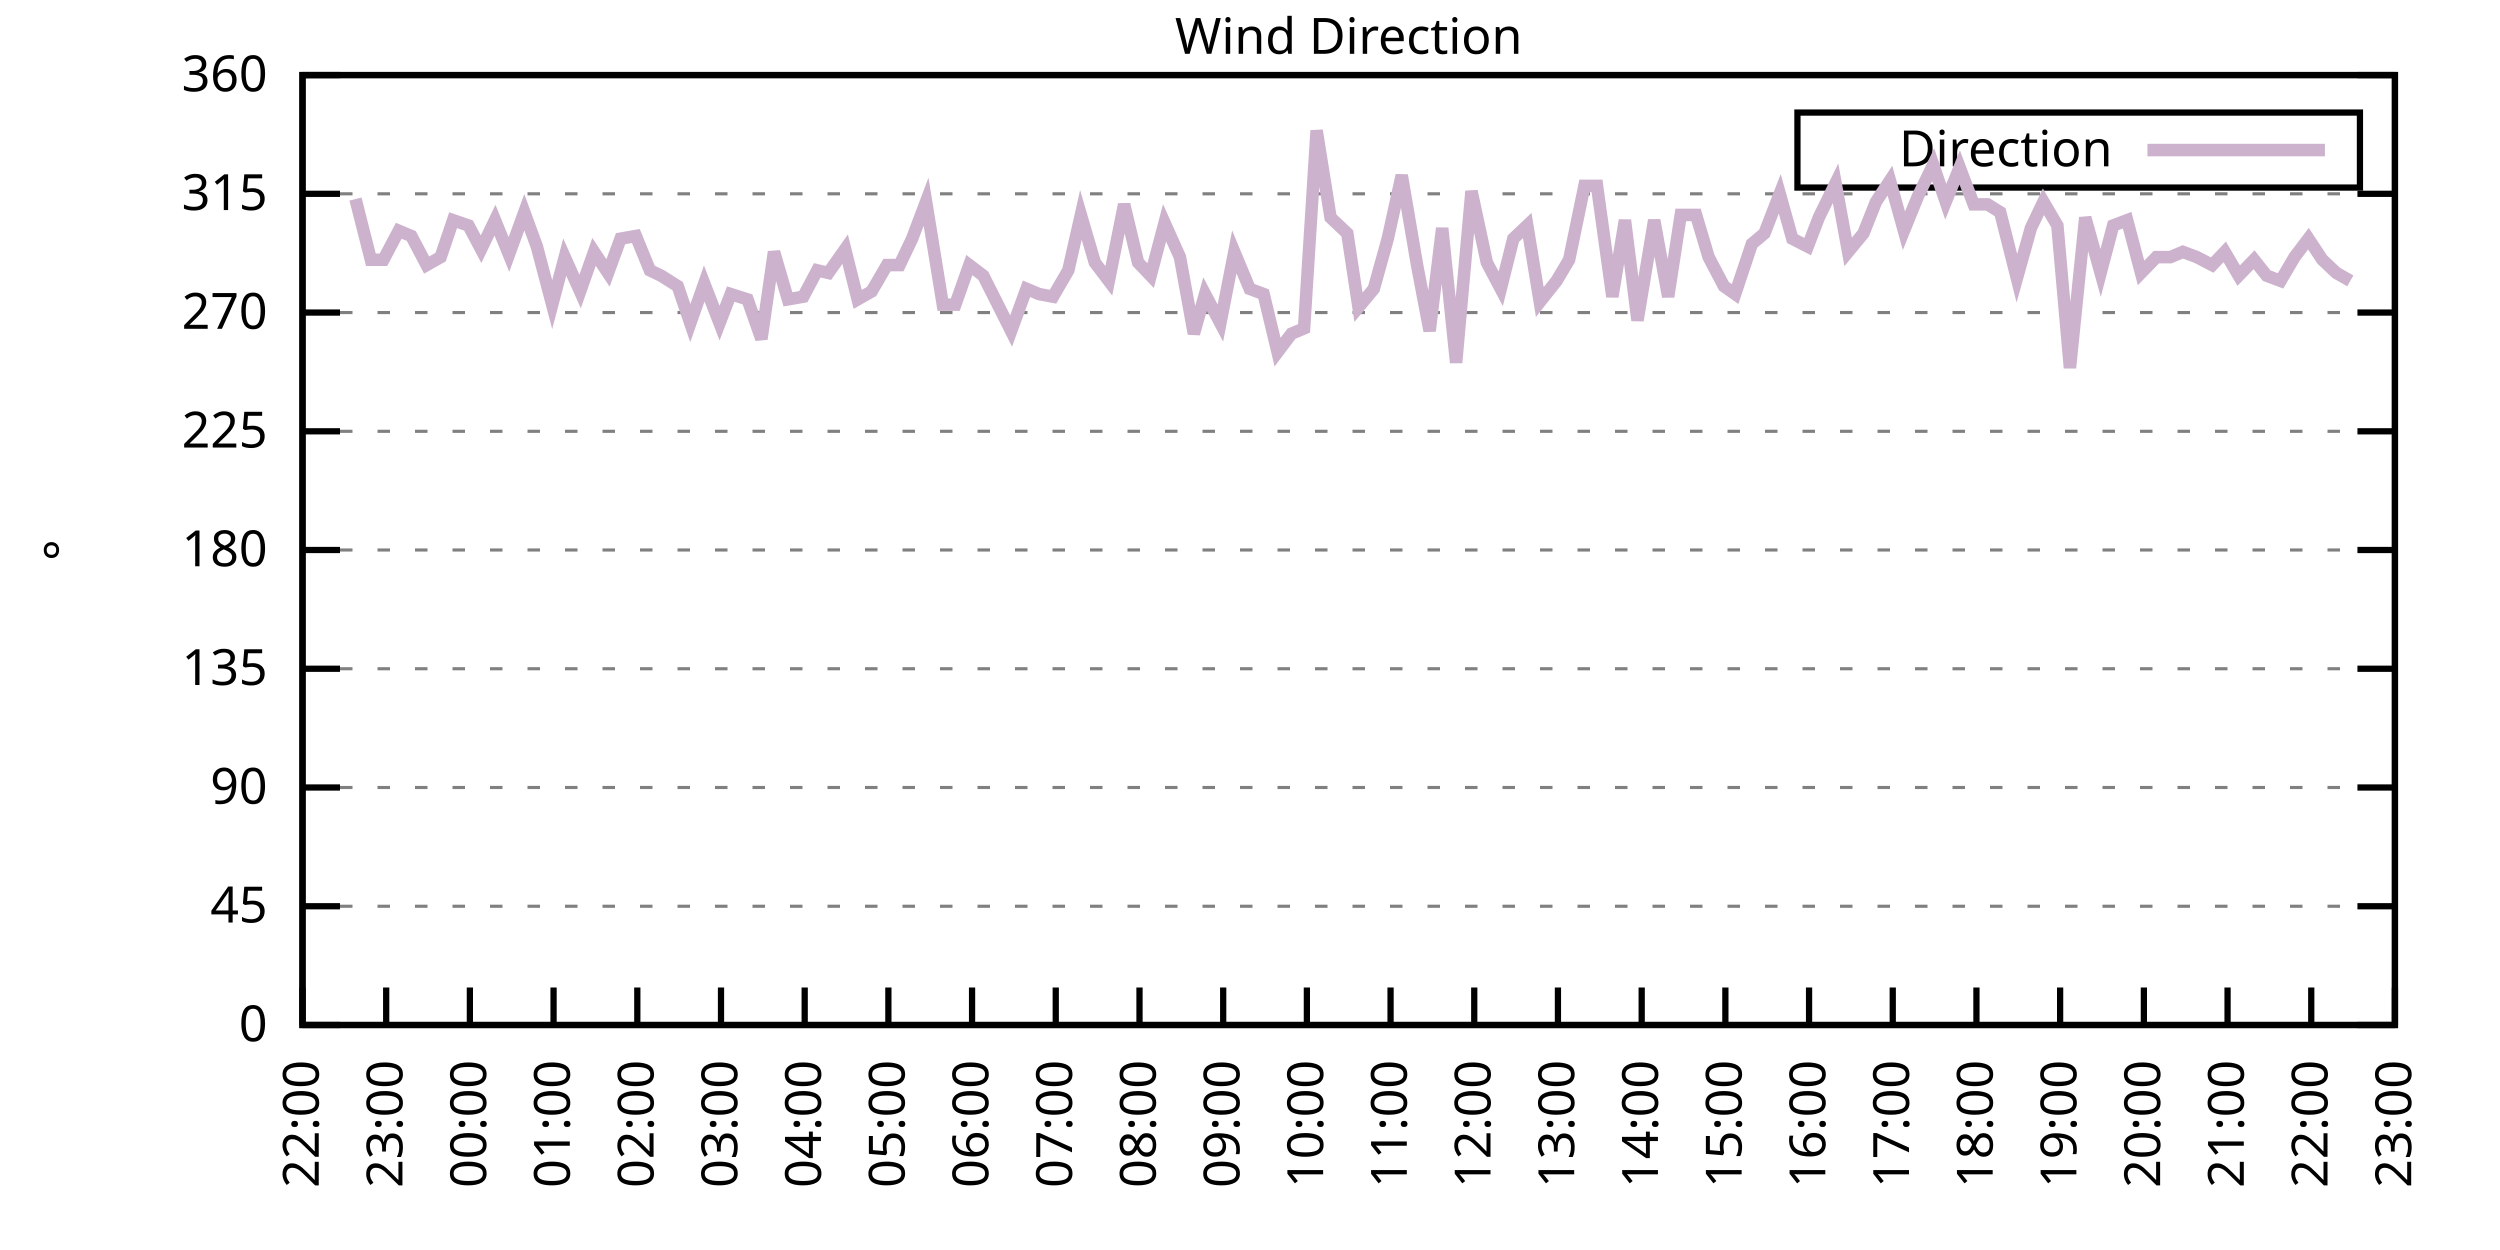
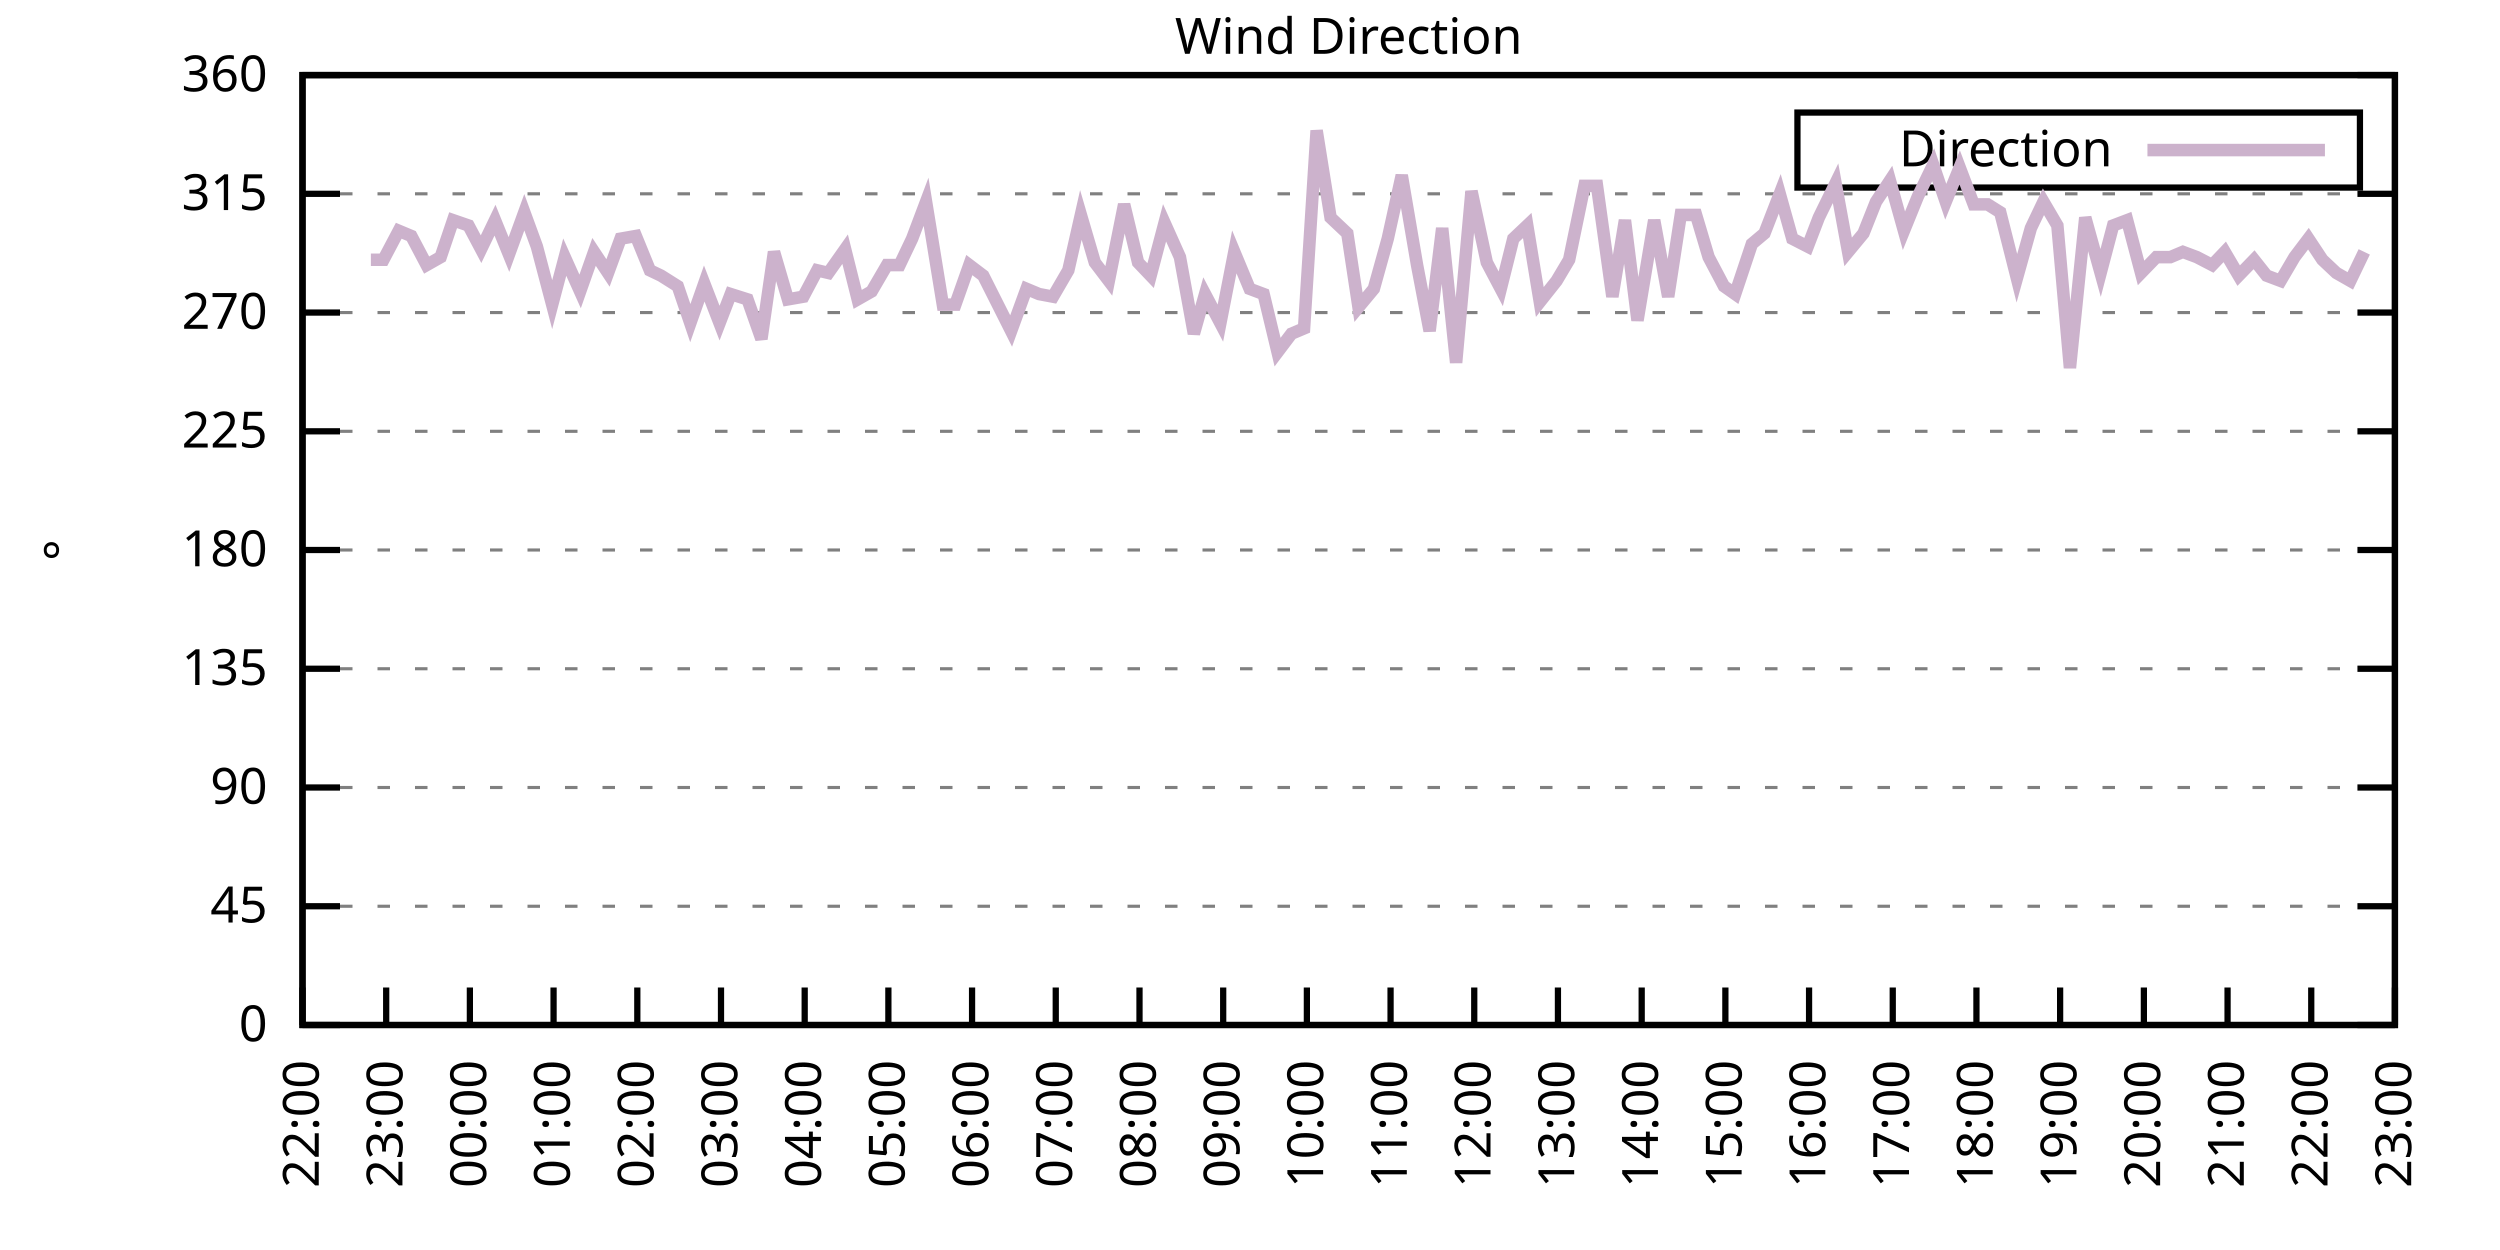
<svg xmlns="http://www.w3.org/2000/svg" xmlns:xlink="http://www.w3.org/1999/xlink" width="400" height="200" viewBox="0 0 400 200">
  <g id="gnuplot_canvas">
    <rect x="0" y="0" width="400" height="200" fill="none" />
    <defs>
      <circle id="gpDot" r="0.5" stroke-width="0.5" stroke="currentColor" />
      <path id="gpPt0" stroke-width="0.333" stroke="currentColor" d="M-1,0 h2 M0,-1 v2" />
      <path id="gpPt1" stroke-width="0.333" stroke="currentColor" d="M-1,-1 L1,1 M1,-1 L-1,1" />
      <path id="gpPt2" stroke-width="0.333" stroke="currentColor" d="M-1,0 L1,0 M0,-1 L0,1 M-1,-1 L1,1 M-1,1 L1,-1" />
      <rect id="gpPt3" stroke-width="0.333" stroke="currentColor" x="-1" y="-1" width="2" height="2" />
      <rect id="gpPt4" stroke-width="0.333" stroke="currentColor" fill="currentColor" x="-1" y="-1" width="2" height="2" />
      <circle id="gpPt5" stroke-width="0.333" stroke="currentColor" cx="0" cy="0" r="1" />
      <use xlink:href="#gpPt5" id="gpPt6" fill="currentColor" stroke="none" />
      <path id="gpPt7" stroke-width="0.333" stroke="currentColor" d="M0,-1.33 L-1.33,0.67 L1.33,0.67 z" />
      <use xlink:href="#gpPt7" id="gpPt8" fill="currentColor" stroke="none" />
      <use xlink:href="#gpPt7" id="gpPt9" stroke="currentColor" transform="rotate(180)" />
      <use xlink:href="#gpPt9" id="gpPt10" fill="currentColor" stroke="none" />
      <use xlink:href="#gpPt3" id="gpPt11" stroke="currentColor" transform="rotate(45)" />
      <use xlink:href="#gpPt11" id="gpPt12" fill="currentColor" stroke="none" />
      <path id="gpPt13" stroke-width="0.333" stroke="currentColor" d="M0,1.330 L1.265,0.411 L0.782,-1.067 L-0.782,-1.076 L-1.265,0.411 z" />
      <use xlink:href="#gpPt13" id="gpPt14" fill="currentColor" stroke="none" />
      <filter id="textbox" filterUnits="objectBoundingBox" x="0" y="0" height="1" width="1">
        <feFlood flood-color="white" flood-opacity="1" result="bgnd" />
        <feComposite in="SourceGraphic" in2="bgnd" operator="atop" />
      </filter>
      <filter id="greybox" filterUnits="objectBoundingBox" x="0" y="0" height="1" width="1">
        <feFlood flood-color="lightgrey" flood-opacity="1" result="grey" />
        <feComposite in="SourceGraphic" in2="grey" operator="atop" />
      </filter>
    </defs>
    <g fill="none" color="white" stroke="currentColor" stroke-width="1.00" stroke-linecap="butt" stroke-linejoin="miter">
</g>
    <g fill="none" color="black" stroke="currentColor" stroke-width="1.00" stroke-linecap="butt" stroke-linejoin="miter">
      <g stroke="none" shape-rendering="crispEdges">
        <polygon fill="rgb(255, 255, 255)" points="48.40,164.00 383.18,164.00 383.18,12.02 48.40,12.02 " />
      </g>
    </g>
    <g fill="none" color="black" stroke="currentColor" stroke-width="1.00" stroke-linecap="butt" stroke-linejoin="miter">
</g>
    <g fill="none" color="black" stroke="black" stroke-width="0.50" stroke-linecap="butt" stroke-linejoin="miter">
</g>
    <g fill="none" color="gray" stroke="currentColor" stroke-width="0.50" stroke-linecap="butt" stroke-linejoin="miter">
      <path stroke="gray" stroke-dasharray="2,4" class="gridline" d="M48.40,164.00 L383.19,164.00  " />
    </g>
    <g fill="none" color="gray" stroke="gray" stroke-width="1.00" stroke-linecap="butt" stroke-linejoin="miter">
</g>
    <g fill="none" color="black" stroke="currentColor" stroke-width="1.00" stroke-linecap="butt" stroke-linejoin="miter">
      <path stroke="black" d="M48.40,164.00 L54.40,164.00 M383.19,164.00 L377.19,164.00  " />
      <g transform="translate(42.80,166.60)" stroke="none" fill="black" font-family="Sans" font-size="8.00" text-anchor="end">
        <text>
          <tspan font-family="Sans"> 0</tspan>
        </text>
      </g>
    </g>
    <g fill="none" color="black" stroke="currentColor" stroke-width="1.00" stroke-linecap="butt" stroke-linejoin="miter">
</g>
    <g fill="none" color="black" stroke="black" stroke-width="0.50" stroke-linecap="butt" stroke-linejoin="miter">
</g>
    <g fill="none" color="gray" stroke="currentColor" stroke-width="0.50" stroke-linecap="butt" stroke-linejoin="miter">
      <path stroke="gray" stroke-dasharray="2,4" class="gridline" d="M48.40,145.00 L383.19,145.00  " />
    </g>
    <g fill="none" color="gray" stroke="gray" stroke-width="1.00" stroke-linecap="butt" stroke-linejoin="miter">
</g>
    <g fill="none" color="black" stroke="currentColor" stroke-width="1.00" stroke-linecap="butt" stroke-linejoin="miter">
      <path stroke="black" d="M48.40,145.00 L54.40,145.00 M383.19,145.00 L377.19,145.00  " />
      <g transform="translate(42.80,147.60)" stroke="none" fill="black" font-family="Sans" font-size="8.00" text-anchor="end">
        <text>
          <tspan font-family="Sans"> 45</tspan>
        </text>
      </g>
    </g>
    <g fill="none" color="black" stroke="currentColor" stroke-width="1.00" stroke-linecap="butt" stroke-linejoin="miter">
</g>
    <g fill="none" color="black" stroke="black" stroke-width="0.50" stroke-linecap="butt" stroke-linejoin="miter">
</g>
    <g fill="none" color="gray" stroke="currentColor" stroke-width="0.50" stroke-linecap="butt" stroke-linejoin="miter">
      <path stroke="gray" stroke-dasharray="2,4" class="gridline" d="M48.40,126.00 L383.19,126.00  " />
    </g>
    <g fill="none" color="gray" stroke="gray" stroke-width="1.00" stroke-linecap="butt" stroke-linejoin="miter">
</g>
    <g fill="none" color="black" stroke="currentColor" stroke-width="1.00" stroke-linecap="butt" stroke-linejoin="miter">
      <path stroke="black" d="M48.40,126.00 L54.40,126.00 M383.19,126.00 L377.19,126.00  " />
      <g transform="translate(42.80,128.60)" stroke="none" fill="black" font-family="Sans" font-size="8.00" text-anchor="end">
        <text>
          <tspan font-family="Sans"> 90</tspan>
        </text>
      </g>
    </g>
    <g fill="none" color="black" stroke="currentColor" stroke-width="1.00" stroke-linecap="butt" stroke-linejoin="miter">
</g>
    <g fill="none" color="black" stroke="black" stroke-width="0.50" stroke-linecap="butt" stroke-linejoin="miter">
</g>
    <g fill="none" color="gray" stroke="currentColor" stroke-width="0.50" stroke-linecap="butt" stroke-linejoin="miter">
      <path stroke="gray" stroke-dasharray="2,4" class="gridline" d="M48.40,107.00 L383.19,107.00  " />
    </g>
    <g fill="none" color="gray" stroke="gray" stroke-width="1.00" stroke-linecap="butt" stroke-linejoin="miter">
</g>
    <g fill="none" color="black" stroke="currentColor" stroke-width="1.00" stroke-linecap="butt" stroke-linejoin="miter">
      <path stroke="black" d="M48.40,107.00 L54.40,107.00 M383.19,107.00 L377.19,107.00  " />
      <g transform="translate(42.80,109.60)" stroke="none" fill="black" font-family="Sans" font-size="8.00" text-anchor="end">
        <text>
          <tspan font-family="Sans"> 135</tspan>
        </text>
      </g>
    </g>
    <g fill="none" color="black" stroke="currentColor" stroke-width="1.00" stroke-linecap="butt" stroke-linejoin="miter">
</g>
    <g fill="none" color="black" stroke="black" stroke-width="0.50" stroke-linecap="butt" stroke-linejoin="miter">
</g>
    <g fill="none" color="gray" stroke="currentColor" stroke-width="0.50" stroke-linecap="butt" stroke-linejoin="miter">
      <path stroke="gray" stroke-dasharray="2,4" class="gridline" d="M48.40,88.00 L383.19,88.00  " />
    </g>
    <g fill="none" color="gray" stroke="gray" stroke-width="1.00" stroke-linecap="butt" stroke-linejoin="miter">
</g>
    <g fill="none" color="black" stroke="currentColor" stroke-width="1.00" stroke-linecap="butt" stroke-linejoin="miter">
      <path stroke="black" d="M48.40,88.00 L54.40,88.00 M383.19,88.00 L377.19,88.00  " />
      <g transform="translate(42.80,90.60)" stroke="none" fill="black" font-family="Sans" font-size="8.00" text-anchor="end">
        <text>
          <tspan font-family="Sans"> 180</tspan>
        </text>
      </g>
    </g>
    <g fill="none" color="black" stroke="currentColor" stroke-width="1.00" stroke-linecap="butt" stroke-linejoin="miter">
</g>
    <g fill="none" color="black" stroke="black" stroke-width="0.50" stroke-linecap="butt" stroke-linejoin="miter">
</g>
    <g fill="none" color="gray" stroke="currentColor" stroke-width="0.50" stroke-linecap="butt" stroke-linejoin="miter">
      <path stroke="gray" stroke-dasharray="2,4" class="gridline" d="M48.40,69.01 L383.19,69.01  " />
    </g>
    <g fill="none" color="gray" stroke="gray" stroke-width="1.00" stroke-linecap="butt" stroke-linejoin="miter">
</g>
    <g fill="none" color="black" stroke="currentColor" stroke-width="1.00" stroke-linecap="butt" stroke-linejoin="miter">
      <path stroke="black" d="M48.40,69.01 L54.40,69.01 M383.19,69.01 L377.19,69.01  " />
      <g transform="translate(42.80,71.61)" stroke="none" fill="black" font-family="Sans" font-size="8.00" text-anchor="end">
        <text>
          <tspan font-family="Sans"> 225</tspan>
        </text>
      </g>
    </g>
    <g fill="none" color="black" stroke="currentColor" stroke-width="1.00" stroke-linecap="butt" stroke-linejoin="miter">
</g>
    <g fill="none" color="black" stroke="black" stroke-width="0.50" stroke-linecap="butt" stroke-linejoin="miter">
</g>
    <g fill="none" color="gray" stroke="currentColor" stroke-width="0.50" stroke-linecap="butt" stroke-linejoin="miter">
      <path stroke="gray" stroke-dasharray="2,4" class="gridline" d="M48.40,50.01 L383.19,50.01  " />
    </g>
    <g fill="none" color="gray" stroke="gray" stroke-width="1.00" stroke-linecap="butt" stroke-linejoin="miter">
</g>
    <g fill="none" color="black" stroke="currentColor" stroke-width="1.00" stroke-linecap="butt" stroke-linejoin="miter">
      <path stroke="black" d="M48.40,50.01 L54.40,50.01 M383.19,50.01 L377.19,50.01  " />
      <g transform="translate(42.80,52.61)" stroke="none" fill="black" font-family="Sans" font-size="8.00" text-anchor="end">
        <text>
          <tspan font-family="Sans"> 270</tspan>
        </text>
      </g>
    </g>
    <g fill="none" color="black" stroke="currentColor" stroke-width="1.00" stroke-linecap="butt" stroke-linejoin="miter">
</g>
    <g fill="none" color="black" stroke="black" stroke-width="0.50" stroke-linecap="butt" stroke-linejoin="miter">
</g>
    <g fill="none" color="gray" stroke="currentColor" stroke-width="0.50" stroke-linecap="butt" stroke-linejoin="miter">
      <path stroke="gray" stroke-dasharray="2,4" class="gridline" d="M48.40,31.01 L383.19,31.01  " />
    </g>
    <g fill="none" color="gray" stroke="gray" stroke-width="1.00" stroke-linecap="butt" stroke-linejoin="miter">
</g>
    <g fill="none" color="black" stroke="currentColor" stroke-width="1.00" stroke-linecap="butt" stroke-linejoin="miter">
      <path stroke="black" d="M48.40,31.01 L54.40,31.01 M383.19,31.01 L377.19,31.01  " />
      <g transform="translate(42.80,33.61)" stroke="none" fill="black" font-family="Sans" font-size="8.00" text-anchor="end">
        <text>
          <tspan font-family="Sans"> 315</tspan>
        </text>
      </g>
    </g>
    <g fill="none" color="black" stroke="currentColor" stroke-width="1.00" stroke-linecap="butt" stroke-linejoin="miter">
</g>
    <g fill="none" color="black" stroke="black" stroke-width="0.50" stroke-linecap="butt" stroke-linejoin="miter">
</g>
    <g fill="none" color="gray" stroke="currentColor" stroke-width="0.50" stroke-linecap="butt" stroke-linejoin="miter">
      <path stroke="gray" stroke-dasharray="2,4" class="gridline" d="M48.40,12.01 L383.19,12.01  " />
    </g>
    <g fill="none" color="gray" stroke="gray" stroke-width="1.00" stroke-linecap="butt" stroke-linejoin="miter">
</g>
    <g fill="none" color="black" stroke="currentColor" stroke-width="1.00" stroke-linecap="butt" stroke-linejoin="miter">
      <path stroke="black" d="M48.40,12.01 L54.40,12.01 M383.19,12.01 L377.19,12.01  " />
      <g transform="translate(42.80,14.61)" stroke="none" fill="black" font-family="Sans" font-size="8.00" text-anchor="end">
        <text>
          <tspan font-family="Sans"> 360</tspan>
        </text>
      </g>
    </g>
    <g fill="none" color="black" stroke="currentColor" stroke-width="1.00" stroke-linecap="butt" stroke-linejoin="miter">
      <path stroke="black" d="M48.40,164.00 L48.40,158.00  " />
      <g transform="translate(51.00,169.60) rotate(270.00)" stroke="none" fill="black" font-family="Sans" font-size="8.00" text-anchor="end">
        <text>
          <tspan font-family="Sans">22:00</tspan>
        </text>
      </g>
    </g>
    <g fill="none" color="black" stroke="currentColor" stroke-width="1.00" stroke-linecap="butt" stroke-linejoin="miter">
      <path stroke="black" d="M61.79,164.00 L61.79,158.00  " />
      <g transform="translate(64.39,169.60) rotate(270.00)" stroke="none" fill="black" font-family="Sans" font-size="8.00" text-anchor="end">
        <text>
          <tspan font-family="Sans">23:00</tspan>
        </text>
      </g>
    </g>
    <g fill="none" color="black" stroke="currentColor" stroke-width="1.00" stroke-linecap="butt" stroke-linejoin="miter">
      <path stroke="black" d="M75.18,164.00 L75.18,158.00  " />
      <g transform="translate(77.78,169.60) rotate(270.00)" stroke="none" fill="black" font-family="Sans" font-size="8.00" text-anchor="end">
        <text>
          <tspan font-family="Sans">00:00</tspan>
        </text>
      </g>
    </g>
    <g fill="none" color="black" stroke="currentColor" stroke-width="1.00" stroke-linecap="butt" stroke-linejoin="miter">
      <path stroke="black" d="M88.57,164.00 L88.57,158.00  " />
      <g transform="translate(91.17,169.60) rotate(270.00)" stroke="none" fill="black" font-family="Sans" font-size="8.00" text-anchor="end">
        <text>
          <tspan font-family="Sans">01:00</tspan>
        </text>
      </g>
    </g>
    <g fill="none" color="black" stroke="currentColor" stroke-width="1.00" stroke-linecap="butt" stroke-linejoin="miter">
      <path stroke="black" d="M101.97,164.00 L101.97,158.00  " />
      <g transform="translate(104.57,169.60) rotate(270.00)" stroke="none" fill="black" font-family="Sans" font-size="8.00" text-anchor="end">
        <text>
          <tspan font-family="Sans">02:00</tspan>
        </text>
      </g>
    </g>
    <g fill="none" color="black" stroke="currentColor" stroke-width="1.00" stroke-linecap="butt" stroke-linejoin="miter">
      <path stroke="black" d="M115.36,164.00 L115.36,158.00  " />
      <g transform="translate(117.96,169.60) rotate(270.00)" stroke="none" fill="black" font-family="Sans" font-size="8.00" text-anchor="end">
        <text>
          <tspan font-family="Sans">03:00</tspan>
        </text>
      </g>
    </g>
    <g fill="none" color="black" stroke="currentColor" stroke-width="1.00" stroke-linecap="butt" stroke-linejoin="miter">
      <path stroke="black" d="M128.75,164.00 L128.75,158.00  " />
      <g transform="translate(131.35,169.60) rotate(270.00)" stroke="none" fill="black" font-family="Sans" font-size="8.00" text-anchor="end">
        <text>
          <tspan font-family="Sans">04:00</tspan>
        </text>
      </g>
    </g>
    <g fill="none" color="black" stroke="currentColor" stroke-width="1.00" stroke-linecap="butt" stroke-linejoin="miter">
      <path stroke="black" d="M142.14,164.00 L142.14,158.00  " />
      <g transform="translate(144.74,169.60) rotate(270.00)" stroke="none" fill="black" font-family="Sans" font-size="8.00" text-anchor="end">
        <text>
          <tspan font-family="Sans">05:00</tspan>
        </text>
      </g>
    </g>
    <g fill="none" color="black" stroke="currentColor" stroke-width="1.00" stroke-linecap="butt" stroke-linejoin="miter">
      <path stroke="black" d="M155.53,164.00 L155.53,158.00  " />
      <g transform="translate(158.13,169.60) rotate(270.00)" stroke="none" fill="black" font-family="Sans" font-size="8.00" text-anchor="end">
        <text>
          <tspan font-family="Sans">06:00</tspan>
        </text>
      </g>
    </g>
    <g fill="none" color="black" stroke="currentColor" stroke-width="1.00" stroke-linecap="butt" stroke-linejoin="miter">
      <path stroke="black" d="M168.92,164.00 L168.92,158.00  " />
      <g transform="translate(171.52,169.60) rotate(270.00)" stroke="none" fill="black" font-family="Sans" font-size="8.00" text-anchor="end">
        <text>
          <tspan font-family="Sans">07:00</tspan>
        </text>
      </g>
    </g>
    <g fill="none" color="black" stroke="currentColor" stroke-width="1.00" stroke-linecap="butt" stroke-linejoin="miter">
      <path stroke="black" d="M182.32,164.00 L182.32,158.00  " />
      <g transform="translate(184.92,169.60) rotate(270.00)" stroke="none" fill="black" font-family="Sans" font-size="8.00" text-anchor="end">
        <text>
          <tspan font-family="Sans">08:00</tspan>
        </text>
      </g>
    </g>
    <g fill="none" color="black" stroke="currentColor" stroke-width="1.00" stroke-linecap="butt" stroke-linejoin="miter">
      <path stroke="black" d="M195.71,164.00 L195.71,158.00  " />
      <g transform="translate(198.31,169.60) rotate(270.00)" stroke="none" fill="black" font-family="Sans" font-size="8.00" text-anchor="end">
        <text>
          <tspan font-family="Sans">09:00</tspan>
        </text>
      </g>
    </g>
    <g fill="none" color="black" stroke="currentColor" stroke-width="1.00" stroke-linecap="butt" stroke-linejoin="miter">
      <path stroke="black" d="M209.10,164.00 L209.10,158.00  " />
      <g transform="translate(211.70,169.60) rotate(270.00)" stroke="none" fill="black" font-family="Sans" font-size="8.00" text-anchor="end">
        <text>
          <tspan font-family="Sans">10:00</tspan>
        </text>
      </g>
    </g>
    <g fill="none" color="black" stroke="currentColor" stroke-width="1.00" stroke-linecap="butt" stroke-linejoin="miter">
      <path stroke="black" d="M222.49,164.00 L222.49,158.00  " />
      <g transform="translate(225.09,169.60) rotate(270.00)" stroke="none" fill="black" font-family="Sans" font-size="8.00" text-anchor="end">
        <text>
          <tspan font-family="Sans">11:00</tspan>
        </text>
      </g>
    </g>
    <g fill="none" color="black" stroke="currentColor" stroke-width="1.00" stroke-linecap="butt" stroke-linejoin="miter">
      <path stroke="black" d="M235.88,164.00 L235.88,158.00  " />
      <g transform="translate(238.48,169.60) rotate(270.00)" stroke="none" fill="black" font-family="Sans" font-size="8.00" text-anchor="end">
        <text>
          <tspan font-family="Sans">12:00</tspan>
        </text>
      </g>
    </g>
    <g fill="none" color="black" stroke="currentColor" stroke-width="1.00" stroke-linecap="butt" stroke-linejoin="miter">
      <path stroke="black" d="M249.27,164.00 L249.27,158.00  " />
      <g transform="translate(251.87,169.60) rotate(270.00)" stroke="none" fill="black" font-family="Sans" font-size="8.00" text-anchor="end">
        <text>
          <tspan font-family="Sans">13:00</tspan>
        </text>
      </g>
    </g>
    <g fill="none" color="black" stroke="currentColor" stroke-width="1.00" stroke-linecap="butt" stroke-linejoin="miter">
      <path stroke="black" d="M262.67,164.00 L262.67,158.00  " />
      <g transform="translate(265.27,169.60) rotate(270.00)" stroke="none" fill="black" font-family="Sans" font-size="8.00" text-anchor="end">
        <text>
          <tspan font-family="Sans">14:00</tspan>
        </text>
      </g>
    </g>
    <g fill="none" color="black" stroke="currentColor" stroke-width="1.00" stroke-linecap="butt" stroke-linejoin="miter">
      <path stroke="black" d="M276.06,164.00 L276.06,158.00  " />
      <g transform="translate(278.66,169.60) rotate(270.00)" stroke="none" fill="black" font-family="Sans" font-size="8.00" text-anchor="end">
        <text>
          <tspan font-family="Sans">15:00</tspan>
        </text>
      </g>
    </g>
    <g fill="none" color="black" stroke="currentColor" stroke-width="1.00" stroke-linecap="butt" stroke-linejoin="miter">
      <path stroke="black" d="M289.45,164.00 L289.45,158.00  " />
      <g transform="translate(292.05,169.60) rotate(270.00)" stroke="none" fill="black" font-family="Sans" font-size="8.00" text-anchor="end">
        <text>
          <tspan font-family="Sans">16:00</tspan>
        </text>
      </g>
    </g>
    <g fill="none" color="black" stroke="currentColor" stroke-width="1.00" stroke-linecap="butt" stroke-linejoin="miter">
      <path stroke="black" d="M302.84,164.00 L302.84,158.00  " />
      <g transform="translate(305.44,169.60) rotate(270.00)" stroke="none" fill="black" font-family="Sans" font-size="8.00" text-anchor="end">
        <text>
          <tspan font-family="Sans">17:00</tspan>
        </text>
      </g>
    </g>
    <g fill="none" color="black" stroke="currentColor" stroke-width="1.00" stroke-linecap="butt" stroke-linejoin="miter">
      <path stroke="black" d="M316.23,164.00 L316.23,158.00  " />
      <g transform="translate(318.83,169.60) rotate(270.00)" stroke="none" fill="black" font-family="Sans" font-size="8.00" text-anchor="end">
        <text>
          <tspan font-family="Sans">18:00</tspan>
        </text>
      </g>
    </g>
    <g fill="none" color="black" stroke="currentColor" stroke-width="1.00" stroke-linecap="butt" stroke-linejoin="miter">
      <path stroke="black" d="M329.62,164.00 L329.62,158.00  " />
      <g transform="translate(332.22,169.60) rotate(270.00)" stroke="none" fill="black" font-family="Sans" font-size="8.00" text-anchor="end">
        <text>
          <tspan font-family="Sans">19:00</tspan>
        </text>
      </g>
    </g>
    <g fill="none" color="black" stroke="currentColor" stroke-width="1.00" stroke-linecap="butt" stroke-linejoin="miter">
      <path stroke="black" d="M343.02,164.00 L343.02,158.00  " />
      <g transform="translate(345.62,169.60) rotate(270.00)" stroke="none" fill="black" font-family="Sans" font-size="8.00" text-anchor="end">
        <text>
          <tspan font-family="Sans">20:00</tspan>
        </text>
      </g>
    </g>
    <g fill="none" color="black" stroke="currentColor" stroke-width="1.00" stroke-linecap="butt" stroke-linejoin="miter">
      <path stroke="black" d="M356.41,164.00 L356.41,158.00  " />
      <g transform="translate(359.01,169.60) rotate(270.00)" stroke="none" fill="black" font-family="Sans" font-size="8.00" text-anchor="end">
        <text>
          <tspan font-family="Sans">21:00</tspan>
        </text>
      </g>
    </g>
    <g fill="none" color="black" stroke="currentColor" stroke-width="1.00" stroke-linecap="butt" stroke-linejoin="miter">
      <path stroke="black" d="M369.80,164.00 L369.80,158.00  " />
      <g transform="translate(372.40,169.60) rotate(270.00)" stroke="none" fill="black" font-family="Sans" font-size="8.00" text-anchor="end">
        <text>
          <tspan font-family="Sans">22:00</tspan>
        </text>
      </g>
    </g>
    <g fill="none" color="black" stroke="currentColor" stroke-width="1.00" stroke-linecap="butt" stroke-linejoin="miter">
      <path stroke="black" d="M383.19,164.00 L383.19,158.00  " />
      <g transform="translate(385.79,169.60) rotate(270.00)" stroke="none" fill="black" font-family="Sans" font-size="8.00" text-anchor="end">
        <text>
          <tspan font-family="Sans">23:00</tspan>
        </text>
      </g>
    </g>
    <g fill="none" color="black" stroke="currentColor" stroke-width="1.00" stroke-linecap="butt" stroke-linejoin="miter">
</g>
    <g fill="none" color="black" stroke="currentColor" stroke-width="1.00" stroke-linecap="butt" stroke-linejoin="miter">
      <path stroke="black" d="M48.40,12.01 L48.40,164.00 L383.19,164.00 L383.19,12.01 L48.40,12.01 Z  " />
    </g>
    <g fill="none" color="black" stroke="currentColor" stroke-width="1.00" stroke-linecap="butt" stroke-linejoin="miter">
</g>
    <g fill="none" color="black" stroke="currentColor" stroke-width="1.00" stroke-linecap="butt" stroke-linejoin="miter">
      <path stroke="black" d="M287.59,30.01 L287.59,18.01 L377.59,18.01 L377.59,30.01 L287.59,30.01 Z  " />
    </g>
    <g id="Wind_direction_plot_1">
      <g fill="none" color="white" stroke="black" stroke-width="2.00" stroke-linecap="butt" stroke-linejoin="miter">
</g>
      <g fill="none" color="black" stroke="currentColor" stroke-width="2.00" stroke-linecap="butt" stroke-linejoin="miter">
        <g transform="translate(337.99,26.61)" stroke="none" fill="black" font-family="Sans" font-size="8.00" text-anchor="end">
          <text>
            <tspan font-family="Sans">Direction</tspan>
          </text>
        </g>
      </g>
      <g fill="none" color="black" stroke="currentColor" stroke-width="2.00" stroke-linecap="butt" stroke-linejoin="miter">
-         <path stroke="rgb(204, 178, 204)" d="M343.59,24.01 L371.99,24.01 M56.88,31.85 L59.34,41.56 L61.35,41.56 L63.80,36.92 L65.81,37.76 L68.26,42.41   L70.50,41.14 L72.50,35.23 L74.96,36.08 L76.97,39.87 L79.20,35.23 L81.43,40.72 L83.89,33.96 L85.90,39.45   L88.35,48.74 L90.36,41.14 L92.82,46.63 L95.05,40.30 L97.28,43.67 L99.29,38.19 L101.74,37.76 L103.98,43.25   L105.76,44.10 L108.44,45.79 L110.45,51.70 L112.68,45.36 L115.13,51.70 L116.92,47.05 L119.60,47.90 L121.83,54.23   L123.84,40.30 L126.07,47.90 L128.53,47.47 L130.76,43.25 L132.54,43.67 L135.22,39.87 L137.23,47.90 L139.46,46.63   L141.92,42.41 L143.93,42.41 L145.94,38.19 L148.17,32.28 L150.85,48.74 L152.85,48.74 L155.09,42.41 L157.32,44.10   L161.78,52.96 L164.24,46.21 L166.25,47.05 L168.48,47.47 L170.93,43.25 L172.94,34.39 L175.17,41.99 L177.41,44.94   L179.86,32.70 L182.09,41.99 L184.10,44.10 L186.33,35.65 L188.79,41.14 L191.02,53.39 L192.81,47.05 L195.26,51.70   L197.49,40.30 L199.95,46.21 L202.18,47.05 L204.41,56.34 L206.64,53.39 L208.65,52.54 L210.66,20.88 L212.89,34.81   L215.57,37.34 L217.36,49.16 L219.81,46.21 L222.04,38.19 L224.28,28.05 L226.73,42.41 L228.74,52.96 L230.75,36.50   L232.98,58.03 L235.44,30.59 L237.89,41.99 L240.12,46.21 L242.13,38.19 L244.36,36.08 L246.37,48.32 L249.05,44.94   L251.06,41.56 L253.51,29.74 L255.52,29.74 L257.98,47.47 L259.99,35.23 L262.00,51.27 L264.67,35.23 L266.91,47.47   L268.92,34.39 L271.37,34.39 L273.38,41.14 L275.83,45.79 L277.62,47.05 L280.30,39.03 L282.31,37.34 L284.76,31.01   L286.77,38.19 L289.23,39.45 L291.01,34.81 L293.69,29.32 L295.70,40.30 L298.15,37.34 L300.16,32.28 L302.39,28.90   L304.63,36.92 L306.86,31.43 L309.31,26.36 L311.32,32.28 L313.55,26.79 L315.79,32.70 L318.02,32.70 L320.03,33.96   L322.70,44.52 L324.94,36.50 L326.95,32.28 L329.18,36.08 L331.19,58.87 L333.64,34.81 L336.10,43.67 L338.10,36.08   L340.34,35.23 L342.57,43.67 L345.02,41.14 L347.26,41.14 L349.26,40.30 L351.50,41.14 L353.95,42.41 L355.96,40.30   L358.19,44.10 L360.65,41.56 L362.66,44.10 L364.89,44.94 L367.12,41.14 L369.35,38.19 L371.58,41.56 L373.82,43.67   L376.05,44.94  " />
+         <path stroke="rgb(204, 178, 204)" d="M343.59,24.01 L371.99,24.01 M59.34,41.56 L61.35,41.56 L63.80,36.92 L65.81,37.76 L68.26,42.41 L70.50,41.14   L72.50,35.23 L74.96,36.08 L76.97,39.87 L79.20,35.23 L81.43,40.72 L83.89,33.96 L85.90,39.45 L88.35,48.74   L90.36,41.14 L92.82,46.63 L95.05,40.30 L97.28,43.67 L99.29,38.19 L101.74,37.76 L103.98,43.25 L105.76,44.10   L108.44,45.79 L110.45,51.70 L112.68,45.36 L115.13,51.70 L116.92,47.05 L119.60,47.90 L121.83,54.23 L123.84,40.30   L126.07,47.90 L128.53,47.47 L130.76,43.25 L132.54,43.67 L135.22,39.87 L137.23,47.90 L139.46,46.63 L141.92,42.41   L143.93,42.41 L145.94,38.19 L148.17,32.28 L150.85,48.74 L152.85,48.74 L155.09,42.41 L157.32,44.10 L161.78,52.96   L164.24,46.21 L166.25,47.05 L168.48,47.47 L170.93,43.25 L172.94,34.39 L175.17,41.99 L177.41,44.94 L179.86,32.70   L182.09,41.99 L184.10,44.10 L186.33,35.65 L188.79,41.14 L191.02,53.39 L192.81,47.05 L195.26,51.70 L197.49,40.30   L199.95,46.21 L202.18,47.05 L204.41,56.34 L206.64,53.39 L208.65,52.54 L210.66,20.88 L212.89,34.81 L215.57,37.34   L217.36,49.16 L219.81,46.21 L222.04,38.19 L224.28,28.05 L226.73,42.41 L228.74,52.96 L230.75,36.50 L232.98,58.03   L235.44,30.59 L237.89,41.99 L240.12,46.21 L242.13,38.19 L244.36,36.08 L246.37,48.32 L249.05,44.94 L251.06,41.56   L253.51,29.74 L255.52,29.74 L257.98,47.47 L259.99,35.23 L262.00,51.27 L264.67,35.23 L266.91,47.47 L268.92,34.39   L271.37,34.39 L273.38,41.14 L275.83,45.79 L277.62,47.05 L280.30,39.03 L282.31,37.34 L284.76,31.01 L286.77,38.19   L289.23,39.45 L291.01,34.81 L293.69,29.32 L295.70,40.30 L298.15,37.34 L300.16,32.28 L302.39,28.90 L304.63,36.92   L306.86,31.43 L309.31,26.36 L311.32,32.28 L313.55,26.79 L315.79,32.70 L318.02,32.70 L320.03,33.96 L322.70,44.52   L324.94,36.50 L326.95,32.28 L329.18,36.08 L331.19,58.87 L333.64,34.81 L336.10,43.67 L338.10,36.08 L340.34,35.23   L342.57,43.67 L345.02,41.14 L347.26,41.14 L349.26,40.30 L351.50,41.14 L353.95,42.41 L355.96,40.30 L358.19,44.10   L360.65,41.56 L362.66,44.10 L364.89,44.94 L367.12,41.14 L369.35,38.19 L371.58,41.56 L373.82,43.67 L376.05,44.94   L378.28,40.30  " />
      </g>
    </g>
    <g fill="none" color="black" stroke="currentColor" stroke-width="2.00" stroke-linecap="butt" stroke-linejoin="miter">
</g>
    <g fill="none" color="black" stroke="black" stroke-width="1.00" stroke-linecap="butt" stroke-linejoin="miter">
</g>
    <g fill="none" color="black" stroke="currentColor" stroke-width="1.00" stroke-linecap="butt" stroke-linejoin="miter">
      <path stroke="black" d="M48.40,12.01 L48.40,164.00 L383.19,164.00 L383.19,12.01 L48.40,12.01 Z  " />
      <g transform="translate(12.80,88.01) rotate(270.00)" stroke="none" fill="black" font-family="Sans" font-size="8.00" text-anchor="middle">
        <text>
          <tspan font-family="Sans">°</tspan>
        </text>
      </g>
    </g>
    <g fill="none" color="black" stroke="currentColor" stroke-width="1.00" stroke-linecap="butt" stroke-linejoin="miter">
</g>
    <g fill="none" color="black" stroke="currentColor" stroke-width="1.00" stroke-linecap="butt" stroke-linejoin="miter">
      <g transform="translate(215.79,8.61)" stroke="none" fill="black" font-family="Sans" font-size="8.00" text-anchor="middle">
        <text>
          <tspan font-family="Sans">Wind Direction</tspan>
        </text>
      </g>
    </g>
    <g fill="none" color="black" stroke="currentColor" stroke-width="1.00" stroke-linecap="butt" stroke-linejoin="miter">
</g>
  </g>
</svg>
